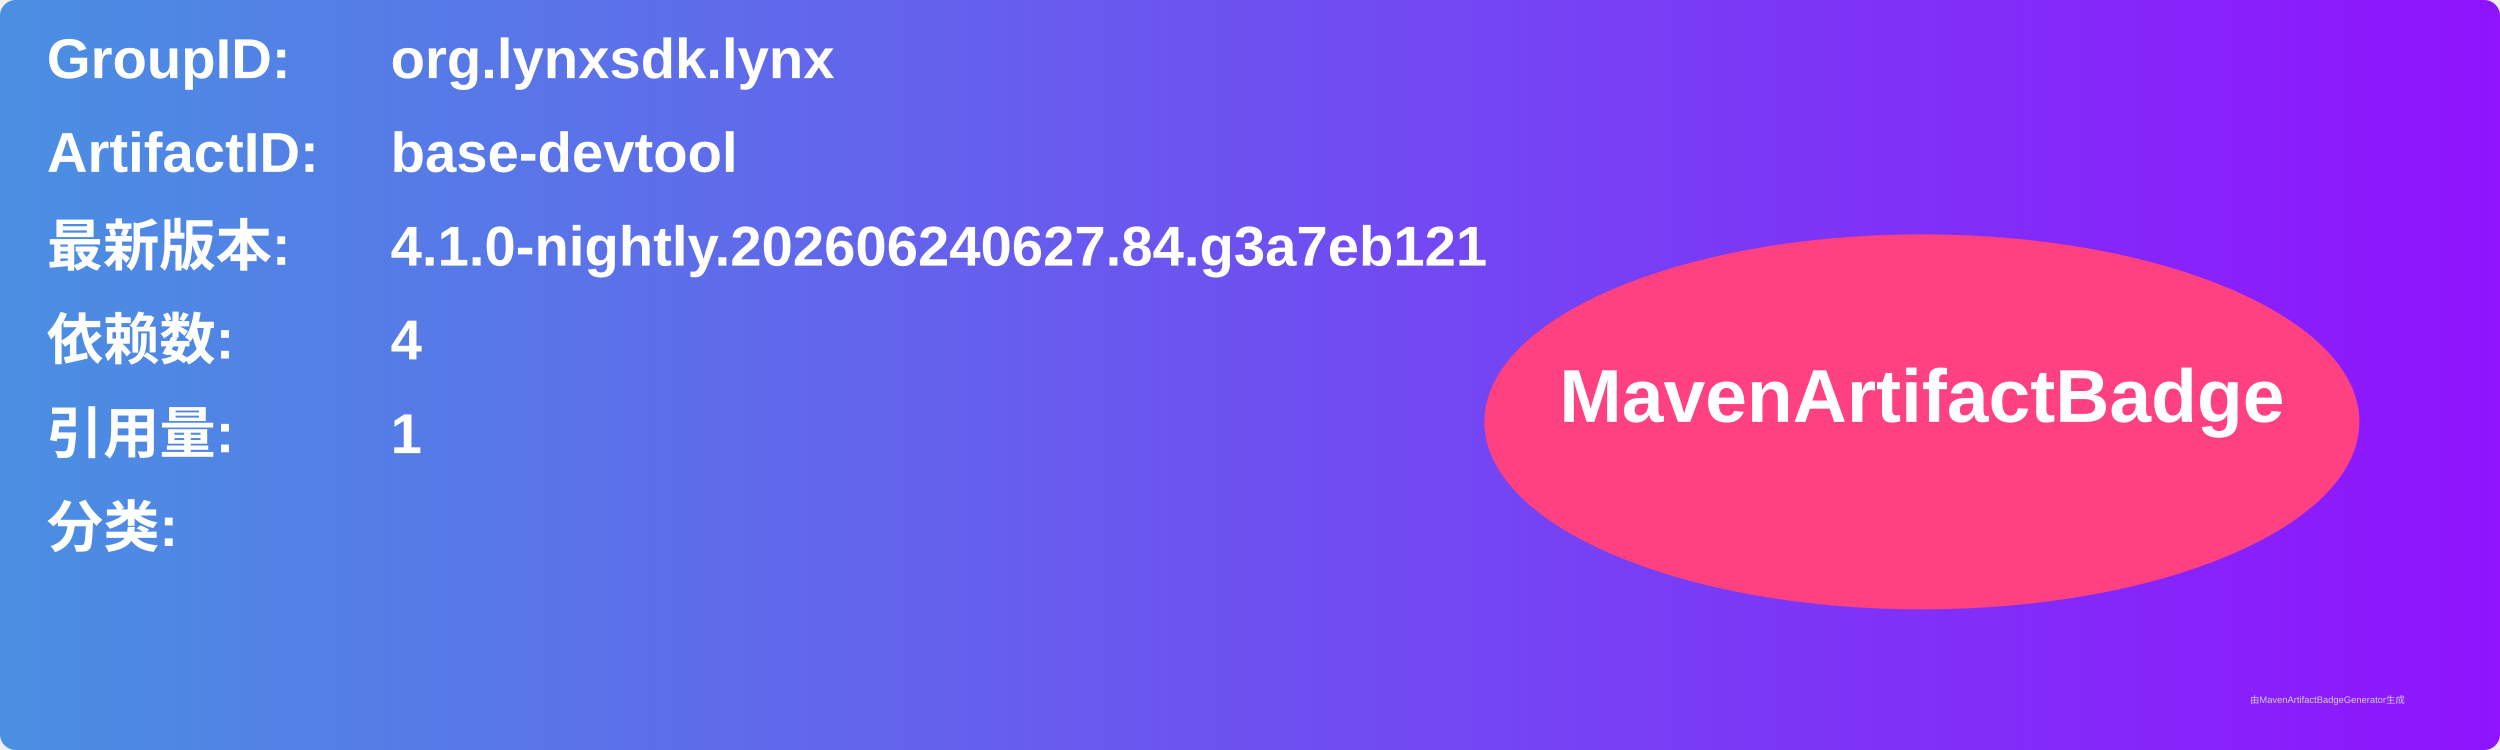
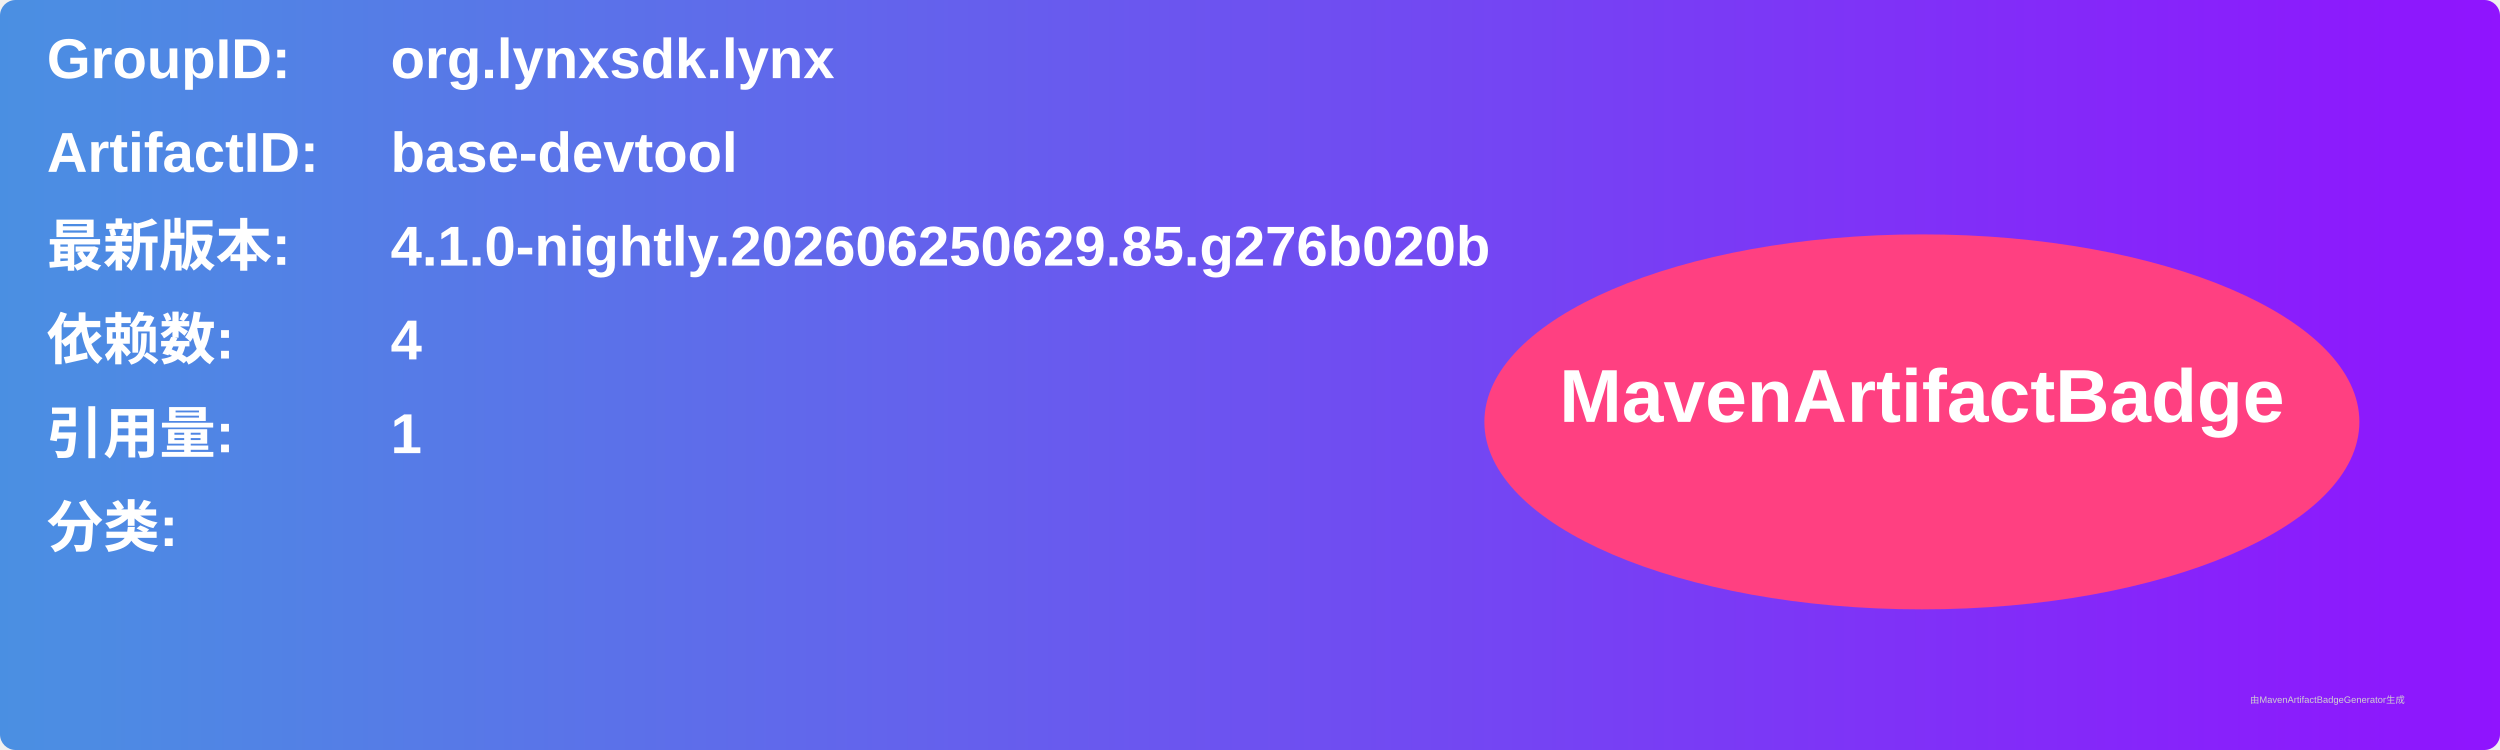
<svg xmlns="http://www.w3.org/2000/svg" width="800" height="240" viewBox="0 0 800 240">
  <linearGradient id="grad" x1="0%" y1="0%" x2="100%" y2="0%">
    <stop offset="0%" stop-color="#4a90e2" />
    <stop offset="100%" stop-color="#9013fe" />
  </linearGradient>
  <rect width="100%" height="100%" rx="5" ry="5" fill="url(#grad)" />
  <g transform="translate(15, 15)">
    <text x="0" y="10" font-family="Arial" font-size="18" fill="white" font-weight="bold" width="260">GroupID:</text>
    <text x="110" y="10" font-family="Arial" font-size="18" fill="white" font-weight="bold" width="460">org.lynxsdk.lynx</text>
    <text x="0" y="40" font-family="Arial" font-size="18" fill="white" font-weight="bold" width="260">ArtifactID:</text>
    <text x="110" y="40" font-family="Arial" font-size="18" fill="white" font-weight="bold" width="460">base-devtool</text>
    <text x="0" y="70" font-family="Arial" font-size="18" fill="white" font-weight="bold">最新版本:</text>
    <text x="110" y="70" font-family="Arial" font-size="18" fill="white" font-weight="bold">
-       <tspan font-weight="bold">4.1.0-nightly.202606240627.84.g3a7eb121</tspan>
+       <tspan font-weight="bold">4.1.0-nightly.202606250629.85.g276b020b</tspan>
    </text>
    <text x="0" y="100" font-family="Arial" font-size="18" fill="white" font-weight="bold">依赖数: </text>
    <text x="110" y="100" font-family="Arial" font-size="18" fill="white">
      <tspan font-weight="bold">4</tspan>
    </text>
    <text x="0" y="130" font-family="Arial" font-size="18" fill="white" font-weight="bold">引用量: </text>
    <text x="110" y="130" font-family="Arial" font-size="18" fill="white">
      <tspan font-weight="bold">1</tspan>
    </text>
    <text x="0" y="160" font-family="Arial" font-size="18" fill="white" font-weight="bold">分类:</text>
    <text x="10" y="190" font-family="Arial" font-size="10" fill="white">
      <tspan font-weight="bold" />
    </text>
    <ellipse cx="600" cy="120" rx="140" ry="60" fill="#ff4081" />
    <text x="600" y="120" text-anchor="middle" font-family="Arial" font-size="24" fill="white" font-weight="bold">MavenArtifactBadge</text>
  </g>
  <text x="720" y="225" font-family="Arial" font-size="3" fill="#d0d0d0">由MavenArtifactBadgeGenerator生成</text>
</svg>
